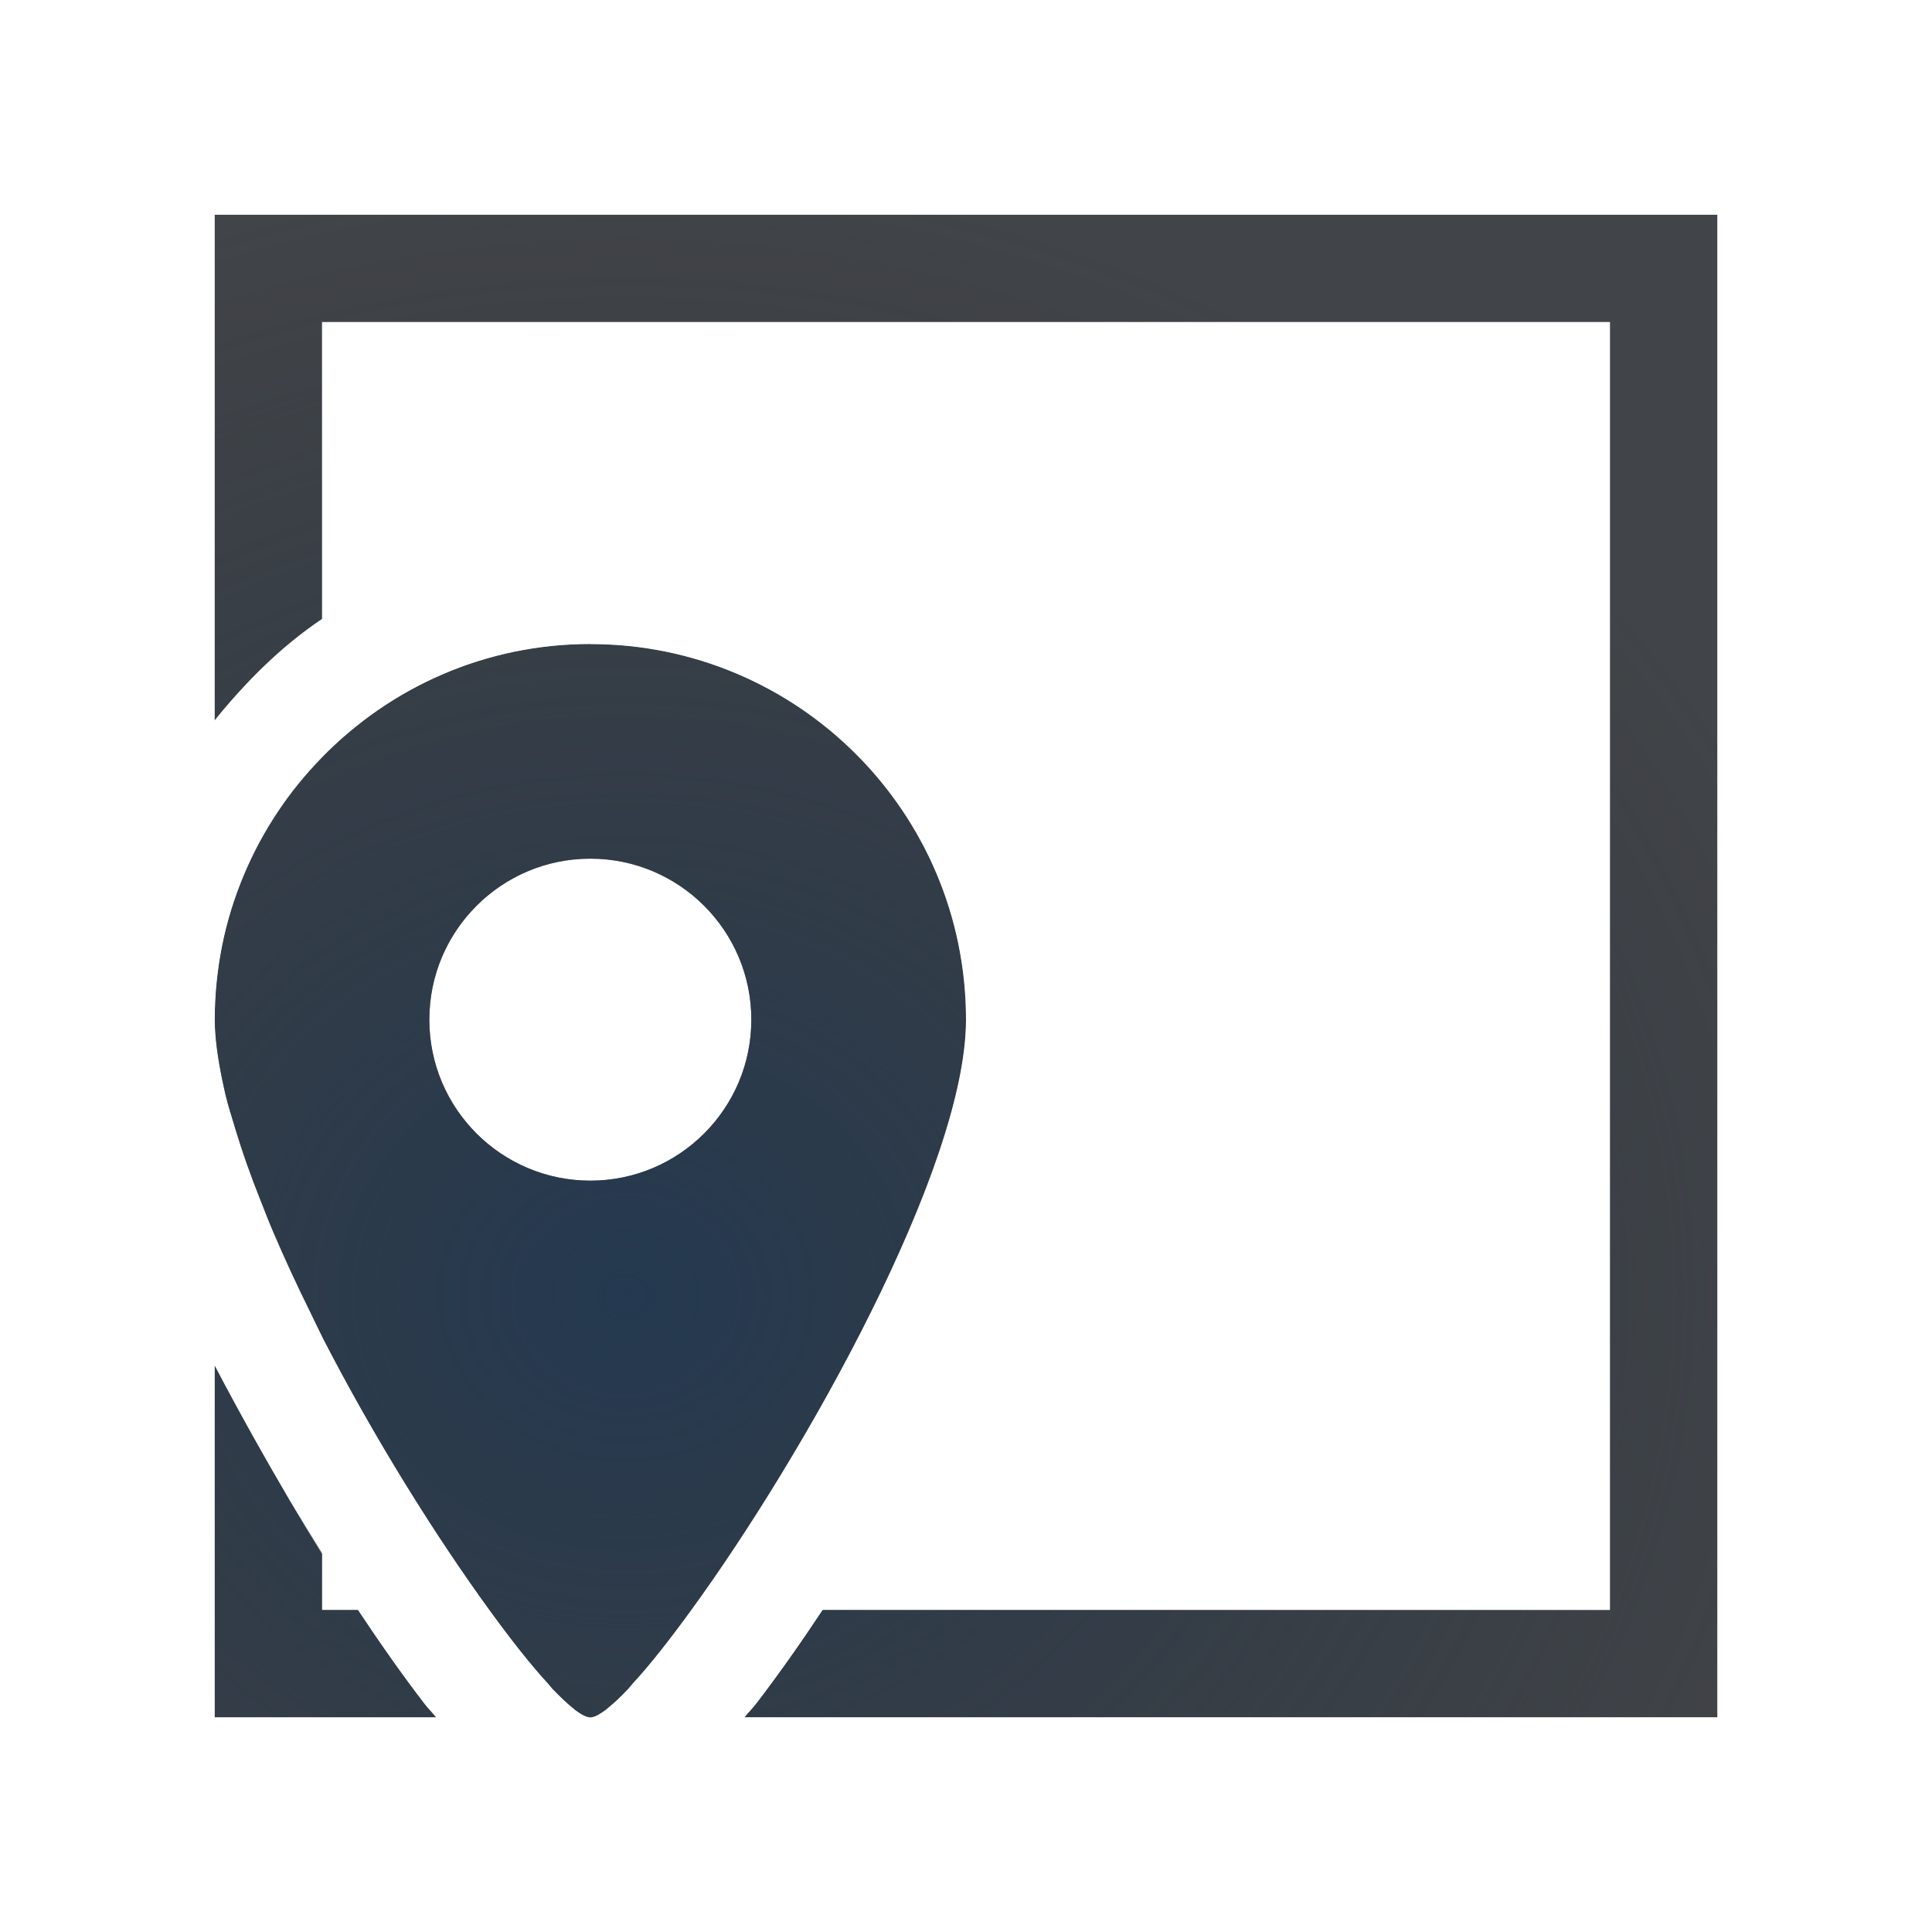
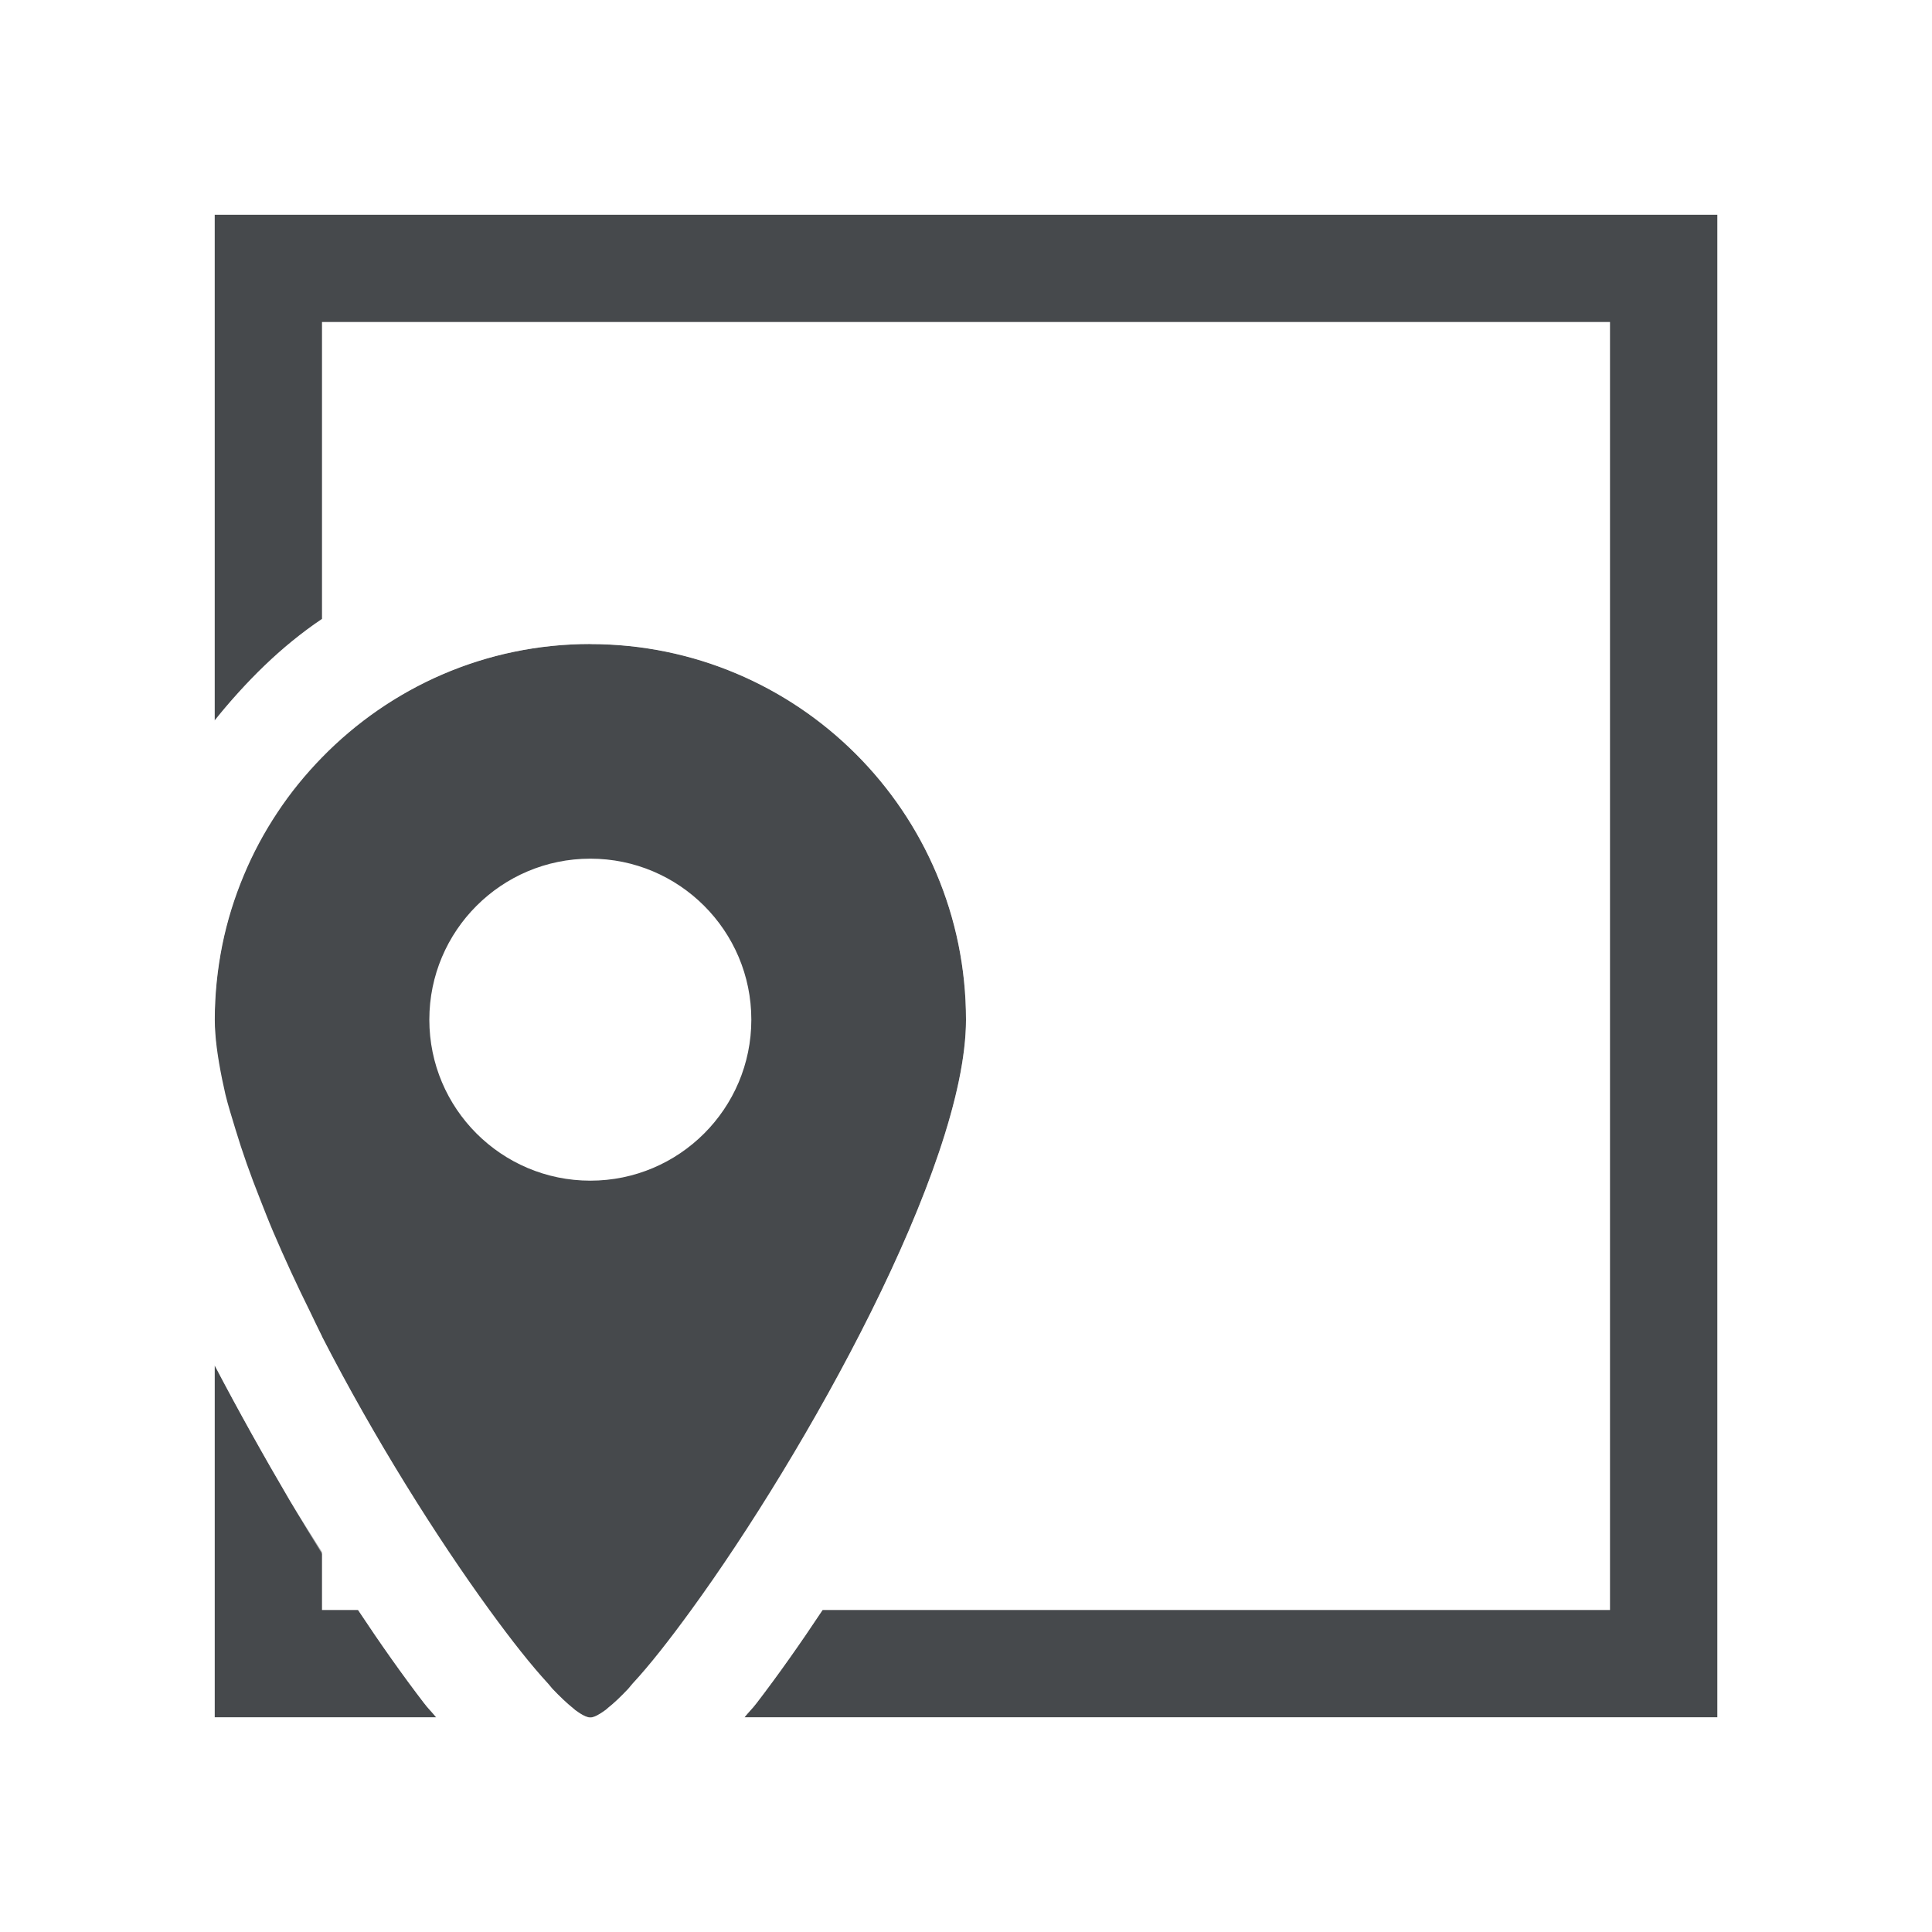
<svg xmlns="http://www.w3.org/2000/svg" width="18" height="18" version="1.1">
  <defs>
-     <radialGradient id="b" cx="-9383.6" cy="5042.4" r="9" gradientTransform="matrix(1.3073,0,0,1.1621,12273,-5847.7)" gradientUnits="userSpaceOnUse">
-       <stop stop-color="#213851" stop-opacity=".906" offset="0" />
-       <stop stop-color="#27303a" stop-opacity="0" offset="1" />
-     </radialGradient>
-     <radialGradient id="a" cx="6.558" cy="19.555" r="9.071" gradientTransform="matrix(1.225,0,0,1.2238,-2.5486,-10.932)" gradientUnits="userSpaceOnUse">
-       <stop stop-color="#ffffff" stop-opacity=".825" offset="0" />
-       <stop stop-color="#ffffff" stop-opacity=".605" offset="1" />
-     </radialGradient>
+     <style id="current-color-scheme" type="text/css">.ColorScheme-Background{color:#ffffff;}
+ 			.ColorScheme-Text{color:#090d11;}</style>
  </defs>
-   <path d="m2 2v4.713c0.289-0.361 0.616-0.689 1-0.947v-2.766h12v12h-7.336c-0.212 0.32-0.419 0.612-0.613 0.865-0.04 0.053-0.076 0.086-0.115 0.135h9.065v-14zm3.5 4c-0.981 0-1.865 0.406-2.5 1.057-0.154 0.158-0.294 0.329-0.416 0.514-0.123 0.185-0.228 0.381-0.314 0.588-0.086 0.206-0.154 0.423-0.199 0.646-0.045 0.225-0.07 0.457-0.07 0.695 0 0.165 0.028 0.354 0.068 0.553 0.01 0.047 0.02 0.094 0.031 0.143 0.025 0.104 0.061 0.216 0.094 0.326 0.063 0.209 0.139 0.424 0.229 0.65 0.04 0.101 0.077 0.198 0.121 0.301 0.106 0.248 0.222 0.5 0.348 0.754 0.037 0.075 0.069 0.146 0.107 0.221 9.251e-4 0.002 0.001 0.004 0.002 0.006 0.49 0.954 1.07 1.873 1.56 2.547 0.205 0.282 0.389 0.515 0.545 0.684 0.013 0.014 0.029 0.035 0.041 0.049 0.069 0.072 0.136 0.136 0.189 0.178 0.008 0.006 0.016 0.014 0.023 0.02 0.057 0.042 0.106 0.07 0.141 0.07s0.083-0.028 0.141-0.07c0.007-0.005 0.016-0.013 0.023-0.02 0.054-0.042 0.121-0.106 0.189-0.178 0.012-0.013 0.028-0.035 0.041-0.049 0.156-0.168 0.34-0.402 0.545-0.684 1.056-1.45 2.561-4.127 2.561-5.5 0-1.933-1.567-3.5-3.5-3.5zm0 2c0.828 0 1.5 0.672 1.5 1.5s-0.672 1.5-1.5 1.5-1.5-0.672-1.5-1.5 0.672-1.5 1.5-1.5zm-3.5 4.721v3.279h2.064c-0.039-0.049-0.075-0.082-0.115-0.135-0.194-0.253-0.401-0.545-0.613-0.865h-0.336v-0.539c-0.1-0.161-0.199-0.311-0.299-0.48-0.242-0.412-0.478-0.834-0.701-1.26z" color="#000000" color-rendering="auto" dominant-baseline="auto" fill="#090d11" fill-opacity=".766" image-rendering="auto" shape-rendering="auto" solid-color="#000000" style="font-feature-settings:normal;font-variant-alternates:normal;font-variant-caps:normal;font-variant-ligatures:normal;font-variant-numeric:normal;font-variant-position:normal;isolation:auto;mix-blend-mode:normal;paint-order:normal;shape-padding:0;text-decoration-color:#000000;text-decoration-line:none;text-decoration-style:solid;text-indent:0;text-orientation:mixed;text-transform:none;white-space:normal" />
-   <path d="m2 2v4.713c0.289-0.361 0.616-0.689 1-0.947v-2.766h12v12h-7.336c-0.212 0.32-0.419 0.612-0.613 0.865-0.04 0.053-0.076 0.086-0.115 0.135h9.065v-14h-14zm3.5 4c-0.981 0-1.865 0.406-2.5 1.057-0.154 0.158-0.294 0.329-0.416 0.514-0.123 0.185-0.228 0.381-0.314 0.588-0.086 0.206-0.154 0.423-0.199 0.646-0.045 0.225-0.07 0.457-0.07 0.695 0 0.165 0.028 0.354 0.068 0.553 0.01 0.047 0.02 0.094 0.031 0.143 0.025 0.104 0.061 0.216 0.094 0.326 0.063 0.209 0.139 0.424 0.229 0.65 0.04 0.101 0.077 0.198 0.121 0.301 0.106 0.248 0.222 0.5 0.348 0.754 0.037 0.075 0.069 0.146 0.107 0.221 9.251e-4 0.002 0.001 0.004 0.002 0.006 0.49 0.954 1.07 1.873 1.56 2.547 0.205 0.282 0.389 0.515 0.545 0.684 0.013 0.014 0.029 0.035 0.041 0.049 0.069 0.072 0.136 0.136 0.189 0.178 0.008 0.006 0.016 0.014 0.023 0.02 0.057 0.042 0.106 0.07 0.141 0.07s0.083-0.028 0.141-0.07c0.007-0.005 0.016-0.013 0.023-0.02 0.054-0.042 0.121-0.106 0.189-0.178 0.012-0.013 0.028-0.035 0.041-0.049 0.156-0.168 0.34-0.402 0.545-0.684 1.056-1.45 2.561-4.127 2.561-5.5 0-1.933-1.567-3.5-3.5-3.5zm0 2c0.828 0 1.5 0.672 1.5 1.5s-0.672 1.5-1.5 1.5-1.5-0.672-1.5-1.5 0.672-1.5 1.5-1.5zm-3.5 4.721v3.279h2.064c-0.039-0.049-0.075-0.082-0.115-0.135-0.194-0.253-0.401-0.545-0.613-0.865h-0.336v-0.539c-0.1-0.161-0.199-0.311-0.299-0.48-0.242-0.412-0.478-0.834-0.701-1.26z" color="#000000" color-rendering="auto" dominant-baseline="auto" fill="url(#b)" image-rendering="auto" shape-rendering="auto" solid-color="#000000" style="font-feature-settings:normal;font-variant-alternates:normal;font-variant-caps:normal;font-variant-ligatures:normal;font-variant-numeric:normal;font-variant-position:normal;isolation:auto;mix-blend-mode:normal;paint-order:normal;shape-padding:0;text-decoration-color:#000000;text-decoration-line:none;text-decoration-style:solid;text-indent:0;text-orientation:mixed;text-transform:none;white-space:normal" />
-   <path d="m1 1v16h16v-16zm1 1h14v14h-9.065c0.039-0.049 0.075-0.082 0.115-0.135 0.386-0.504 0.823-1.161 1.248-1.885 0.85-1.446 1.701-2.997 1.701-4.481 0-2.473-2.027-4.5-4.5-4.5-1.418 0-2.673 0.679-3.5 1.713v-4.713zm3.5 4c1.933 0 3.5 1.567 3.5 3.5s-3 6.5-3.5 6.5-3.5-4.567-3.5-6.5 1.567-3.5 3.5-3.5zm-3.5 6.721c0.223 0.425 0.459 0.847 0.701 1.26 0.425 0.723 0.862 1.381 1.248 1.885 0.04 0.053 0.076 0.086 0.115 0.135h-2.064v-3.279z" color="#000000" color-rendering="auto" dominant-baseline="auto" fill="url(#a)" image-rendering="auto" shape-rendering="auto" solid-color="#000000" style="font-feature-settings:normal;font-variant-alternates:normal;font-variant-caps:normal;font-variant-ligatures:normal;font-variant-numeric:normal;font-variant-position:normal;isolation:auto;mix-blend-mode:normal;paint-order:normal;shape-padding:0;text-decoration-color:#000000;text-decoration-line:none;text-decoration-style:solid;text-indent:0;text-orientation:mixed;text-transform:none;white-space:normal" />
+   <path class="ColorScheme-Text" d="m2 2v4.713c0.289-0.361 0.616-0.689 1-0.947v-2.766h12v12h-7.336c-0.212 0.32-0.419 0.612-0.613 0.865-0.04 0.053-0.076 0.086-0.115 0.135h9.065v-14zm3.5 4c-0.981 0-1.865 0.406-2.5 1.057-0.154 0.158-0.294 0.329-0.416 0.514-0.123 0.185-0.228 0.381-0.314 0.588-0.086 0.206-0.154 0.423-0.199 0.646-0.045 0.225-0.07 0.457-0.07 0.695 0 0.165 0.028 0.354 0.068 0.553 0.01 0.047 0.02 0.094 0.031 0.143 0.025 0.104 0.061 0.216 0.094 0.326 0.063 0.209 0.139 0.424 0.229 0.65 0.04 0.101 0.077 0.198 0.121 0.301 0.106 0.248 0.222 0.5 0.348 0.754 0.037 0.075 0.069 0.146 0.107 0.221 9.251e-4 0.002 0.001 0.004 0.002 0.006 0.49 0.954 1.07 1.873 1.56 2.547 0.205 0.282 0.389 0.515 0.545 0.684 0.013 0.014 0.029 0.035 0.041 0.049 0.069 0.072 0.136 0.136 0.189 0.178 0.008 0.006 0.016 0.014 0.023 0.02 0.057 0.042 0.106 0.07 0.141 0.07s0.083-0.028 0.141-0.07c0.007-0.005 0.016-0.013 0.023-0.02 0.054-0.042 0.121-0.106 0.189-0.178 0.012-0.013 0.028-0.035 0.041-0.049 0.156-0.168 0.34-0.402 0.545-0.684 1.056-1.45 2.561-4.127 2.561-5.5 0-1.933-1.567-3.5-3.5-3.5zm0 2c0.828 0 1.5 0.672 1.5 1.5s-0.672 1.5-1.5 1.5-1.5-0.672-1.5-1.5 0.672-1.5 1.5-1.5zm-3.5 4.721v3.279h2.064c-0.039-0.049-0.075-0.082-0.115-0.135-0.194-0.253-0.401-0.545-0.613-0.865h-0.336v-0.539c-0.1-0.161-0.199-0.311-0.299-0.48-0.242-0.412-0.478-0.834-0.701-1.26z" style="fill-opacity:.75;fill:currentColor" />
+   <path class="ColorScheme-Background" d="m1 1v16h16v-16zm1 1h14v14h-9.065c0.039-0.049 0.075-0.082 0.115-0.135 0.386-0.504 0.823-1.161 1.248-1.885 0.85-1.446 1.701-2.997 1.701-4.481 0-2.473-2.027-4.5-4.5-4.5-1.418 0-2.673 0.679-3.5 1.713v-4.713zm3.5 4c1.933 0 3.5 1.567 3.5 3.5s-3 6.5-3.5 6.5-3.5-4.567-3.5-6.5 1.567-3.5 3.5-3.5zm-3.5 6.721c0.223 0.425 0.459 0.847 0.701 1.26 0.425 0.723 0.862 1.381 1.248 1.885 0.04 0.053 0.076 0.086 0.115 0.135h-2.064v-3.279z" style="fill-opacity:.5;fill:currentColor" />
</svg>
